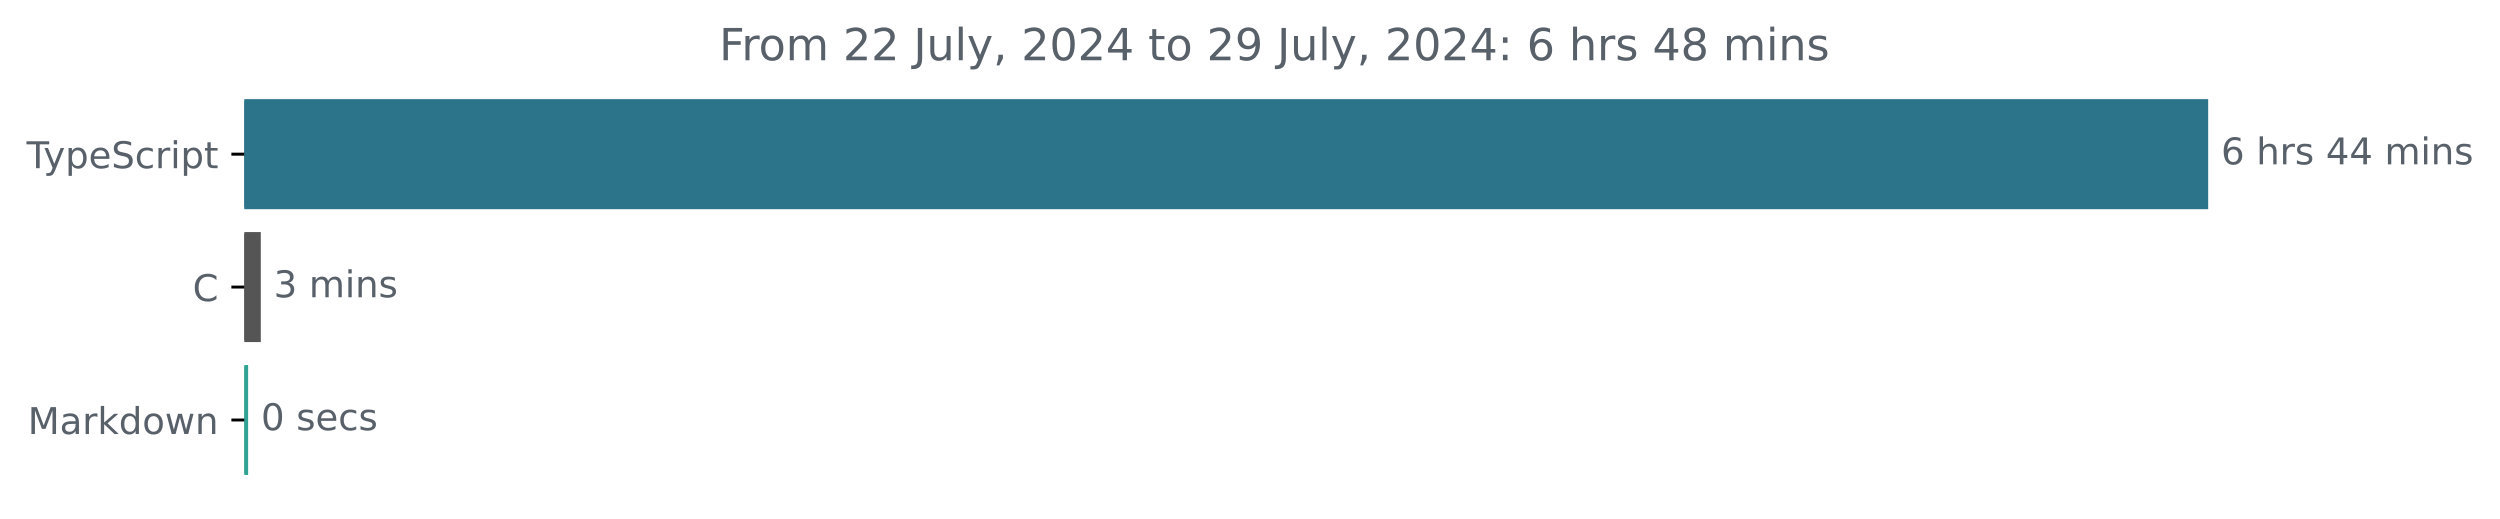
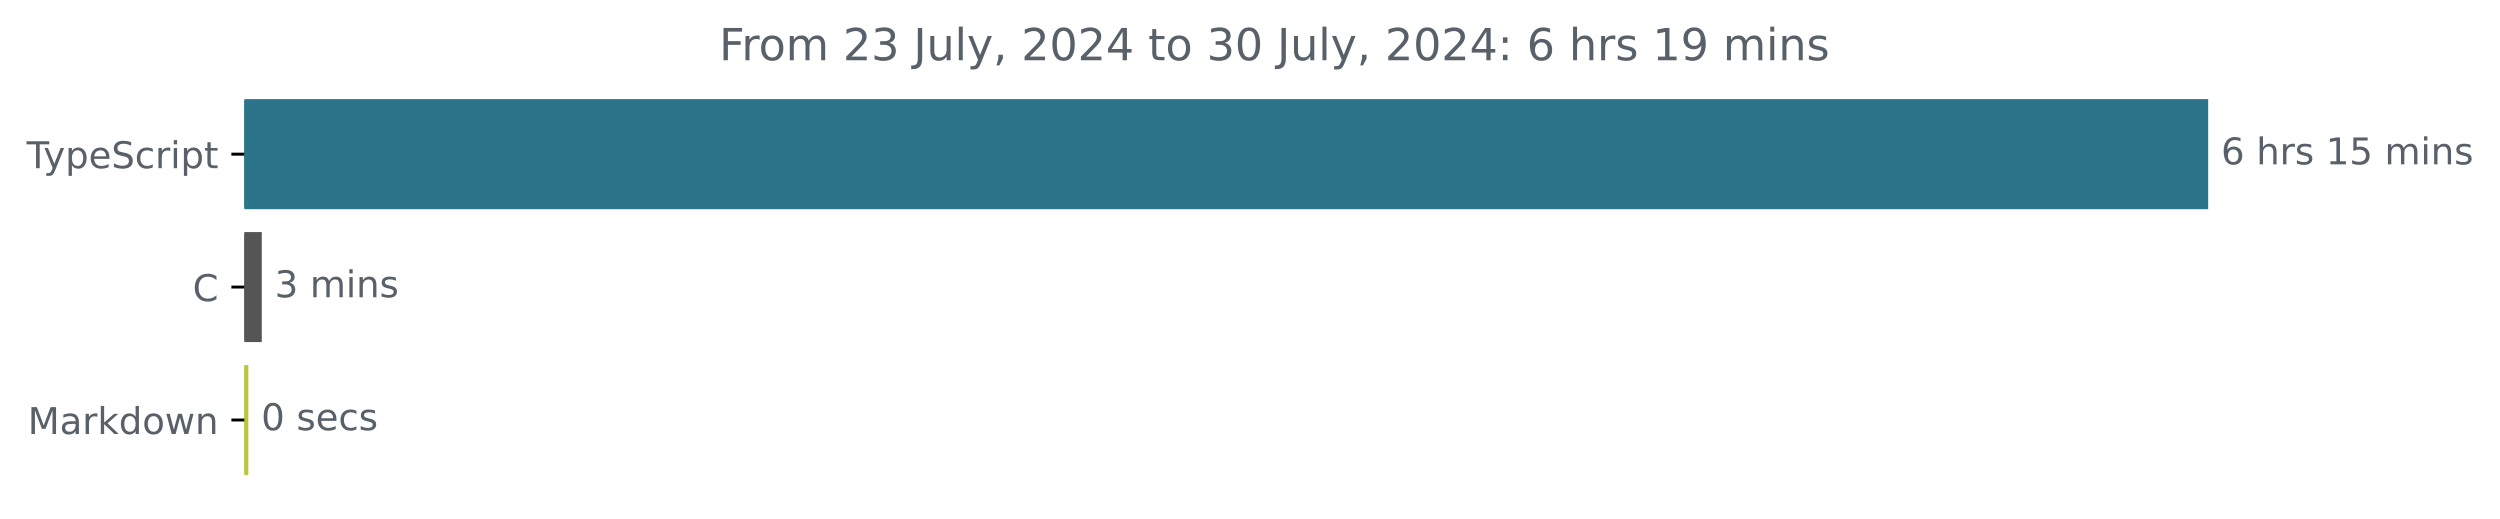
<svg xmlns="http://www.w3.org/2000/svg" xmlns:xlink="http://www.w3.org/1999/xlink" width="677.144pt" height="140.398pt" viewBox="0 0 677.144 140.398" version="1.1">
  <defs>
    <style type="text/css">*{stroke-linejoin: round; stroke-linecap: butt}</style>
  </defs>
  <g id="figure_1">
    <g id="patch_1">
      <path d="M -0 140.398  L 677.144 140.398  L 677.144 0  L -0 0  L -0 140.398  z " style="fill: none" />
    </g>
    <g id="axes_1">
      <g id="patch_2">
-         <path d="M 66.17 27.358  L 597.599 27.358  L 597.599 56.158  L 66.17 56.158  z " clip-path="url(#p1c32667a9c)" style="fill: #2b7489; stroke: #2b7489; stroke-linejoin: miter" />
+         <path d="M 66.17 27.358  L 597.599 27.358  L 597.599 56.158  L 66.17 56.158  z " clip-path="url(#pcd5eb05b7d)" style="fill: #2b7489; stroke: #2b7489; stroke-linejoin: miter" />
      </g>
      <g id="patch_3">
-         <path d="M 66.17 63.358  L 70.136 63.358  L 70.136 92.158  L 66.17 92.158  z " clip-path="url(#p1c32667a9c)" style="fill: #555555; stroke: #555555; stroke-linejoin: miter" />
+         <path d="M 66.17 63.358  L 70.407 63.358  L 70.407 92.158  L 66.17 92.158  z " clip-path="url(#pcd5eb05b7d)" style="fill: #555555; stroke: #555555; stroke-linejoin: miter" />
      </g>
      <g id="patch_4">
-         <path d="M 66.17 99.358  L 66.706 99.358  L 66.706 128.158  L 66.17 128.158  z " clip-path="url(#p1c32667a9c)" style="fill: #30a396; stroke: #30a396; stroke-linejoin: miter" />
+         <path d="M 66.17 99.358  L 66.76 99.358  L 66.76 128.158  L 66.17 128.158  z " clip-path="url(#pcd5eb05b7d)" style="fill: #bbc53e; stroke: #bbc53e; stroke-linejoin: miter" />
      </g>
      <g id="matplotlib.axis_1" />
      <g id="matplotlib.axis_2">
        <g id="ytick_1">
          <g id="line2d_1">
            <defs>
-               <path id="m9006572d75" d="M 0 0  L -3.5 0  " style="stroke: #000000; stroke-width: 0.8" />
+               <path id="m817377bee8" d="M 0 0  L -3.5 0  " style="stroke: #000000; stroke-width: 0.8" />
            </defs>
            <g>
-               <use xlink:href="#m9006572d75" x="66.17" y="41.758" style="stroke: #000000; stroke-width: 0.8" />
+               <use xlink:href="#m817377bee8" x="66.17" y="41.758" style="stroke: #000000; stroke-width: 0.8" />
            </g>
          </g>
          <g id="text_1">
            <g style="fill: #586069" transform="translate(7.2 45.55734) scale(0.1 -0.1)">
              <defs>
                <path id="DejaVuSans-54" d="M -19 4666  L 3928 4666  L 3928 4134  L 2272 4134  L 2272 0  L 1638 0  L 1638 4134  L -19 4134  L -19 4666  z " transform="scale(0.015625)" />
                <path id="DejaVuSans-79" d="M 2059 -325  Q 1816 -950 1584 -1140  Q 1353 -1331 966 -1331  L 506 -1331  L 506 -850  L 844 -850  Q 1081 -850 1212 -737  Q 1344 -625 1503 -206  L 1606 56  L 191 3500  L 800 3500  L 1894 763  L 2988 3500  L 3597 3500  L 2059 -325  z " transform="scale(0.015625)" />
                <path id="DejaVuSans-70" d="M 1159 525  L 1159 -1331  L 581 -1331  L 581 3500  L 1159 3500  L 1159 2969  Q 1341 3281 1617 3432  Q 1894 3584 2278 3584  Q 2916 3584 3314 3078  Q 3713 2572 3713 1747  Q 3713 922 3314 415  Q 2916 -91 2278 -91  Q 1894 -91 1617 61  Q 1341 213 1159 525  z M 3116 1747  Q 3116 2381 2855 2742  Q 2594 3103 2138 3103  Q 1681 3103 1420 2742  Q 1159 2381 1159 1747  Q 1159 1113 1420 752  Q 1681 391 2138 391  Q 2594 391 2855 752  Q 3116 1113 3116 1747  z " transform="scale(0.015625)" />
                <path id="DejaVuSans-65" d="M 3597 1894  L 3597 1613  L 953 1613  Q 991 1019 1311 708  Q 1631 397 2203 397  Q 2534 397 2845 478  Q 3156 559 3463 722  L 3463 178  Q 3153 47 2828 -22  Q 2503 -91 2169 -91  Q 1331 -91 842 396  Q 353 884 353 1716  Q 353 2575 817 3079  Q 1281 3584 2069 3584  Q 2775 3584 3186 3129  Q 3597 2675 3597 1894  z M 3022 2063  Q 3016 2534 2758 2815  Q 2500 3097 2075 3097  Q 1594 3097 1305 2825  Q 1016 2553 972 2059  L 3022 2063  z " transform="scale(0.015625)" />
                <path id="DejaVuSans-53" d="M 3425 4513  L 3425 3897  Q 3066 4069 2747 4153  Q 2428 4238 2131 4238  Q 1616 4238 1336 4038  Q 1056 3838 1056 3469  Q 1056 3159 1242 3001  Q 1428 2844 1947 2747  L 2328 2669  Q 3034 2534 3370 2195  Q 3706 1856 3706 1288  Q 3706 609 3251 259  Q 2797 -91 1919 -91  Q 1588 -91 1214 -16  Q 841 59 441 206  L 441 856  Q 825 641 1194 531  Q 1563 422 1919 422  Q 2459 422 2753 634  Q 3047 847 3047 1241  Q 3047 1584 2836 1778  Q 2625 1972 2144 2069  L 1759 2144  Q 1053 2284 737 2584  Q 422 2884 422 3419  Q 422 4038 858 4394  Q 1294 4750 2059 4750  Q 2388 4750 2728 4690  Q 3069 4631 3425 4513  z " transform="scale(0.015625)" />
                <path id="DejaVuSans-63" d="M 3122 3366  L 3122 2828  Q 2878 2963 2633 3030  Q 2388 3097 2138 3097  Q 1578 3097 1268 2742  Q 959 2388 959 1747  Q 959 1106 1268 751  Q 1578 397 2138 397  Q 2388 397 2633 464  Q 2878 531 3122 666  L 3122 134  Q 2881 22 2623 -34  Q 2366 -91 2075 -91  Q 1284 -91 818 406  Q 353 903 353 1747  Q 353 2603 823 3093  Q 1294 3584 2113 3584  Q 2378 3584 2631 3529  Q 2884 3475 3122 3366  z " transform="scale(0.015625)" />
                <path id="DejaVuSans-72" d="M 2631 2963  Q 2534 3019 2420 3045  Q 2306 3072 2169 3072  Q 1681 3072 1420 2755  Q 1159 2438 1159 1844  L 1159 0  L 581 0  L 581 3500  L 1159 3500  L 1159 2956  Q 1341 3275 1631 3429  Q 1922 3584 2338 3584  Q 2397 3584 2469 3576  Q 2541 3569 2628 3553  L 2631 2963  z " transform="scale(0.015625)" />
                <path id="DejaVuSans-69" d="M 603 3500  L 1178 3500  L 1178 0  L 603 0  L 603 3500  z M 603 4863  L 1178 4863  L 1178 4134  L 603 4134  L 603 4863  z " transform="scale(0.015625)" />
                <path id="DejaVuSans-74" d="M 1172 4494  L 1172 3500  L 2356 3500  L 2356 3053  L 1172 3053  L 1172 1153  Q 1172 725 1289 603  Q 1406 481 1766 481  L 2356 481  L 2356 0  L 1766 0  Q 1100 0 847 248  Q 594 497 594 1153  L 594 3053  L 172 3053  L 172 3500  L 594 3500  L 594 4494  L 1172 4494  z " transform="scale(0.015625)" />
              </defs>
              <use xlink:href="#DejaVuSans-54" />
              <use xlink:href="#DejaVuSans-79" x="45.459" />
              <use xlink:href="#DejaVuSans-70" x="104.639" />
              <use xlink:href="#DejaVuSans-65" x="168.115" />
              <use xlink:href="#DejaVuSans-53" x="229.639" />
              <use xlink:href="#DejaVuSans-63" x="293.115" />
              <use xlink:href="#DejaVuSans-72" x="348.096" />
              <use xlink:href="#DejaVuSans-69" x="389.209" />
              <use xlink:href="#DejaVuSans-70" x="416.992" />
              <use xlink:href="#DejaVuSans-74" x="480.469" />
            </g>
          </g>
        </g>
        <g id="ytick_2">
          <g id="line2d_2">
            <g>
-               <use xlink:href="#m9006572d75" x="66.17" y="77.758" style="stroke: #000000; stroke-width: 0.8" />
+               <use xlink:href="#m817377bee8" x="66.17" y="77.758" style="stroke: #000000; stroke-width: 0.8" />
            </g>
          </g>
          <g id="text_2">
            <g style="fill: #586069" transform="translate(52.1875 81.55734) scale(0.1 -0.1)">
              <defs>
                <path id="DejaVuSans-43" d="M 4122 4306  L 4122 3641  Q 3803 3938 3442 4084  Q 3081 4231 2675 4231  Q 1875 4231 1450 3742  Q 1025 3253 1025 2328  Q 1025 1406 1450 917  Q 1875 428 2675 428  Q 3081 428 3442 575  Q 3803 722 4122 1019  L 4122 359  Q 3791 134 3420 21  Q 3050 -91 2638 -91  Q 1578 -91 968 557  Q 359 1206 359 2328  Q 359 3453 968 4101  Q 1578 4750 2638 4750  Q 3056 4750 3426 4639  Q 3797 4528 4122 4306  z " transform="scale(0.015625)" />
              </defs>
              <use xlink:href="#DejaVuSans-43" />
            </g>
          </g>
        </g>
        <g id="ytick_3">
          <g id="line2d_3">
            <g>
-               <use xlink:href="#m9006572d75" x="66.17" y="113.758" style="stroke: #000000; stroke-width: 0.8" />
+               <use xlink:href="#m817377bee8" x="66.17" y="113.758" style="stroke: #000000; stroke-width: 0.8" />
            </g>
          </g>
          <g id="text_3">
            <g style="fill: #586069" transform="translate(7.529688 117.5573) scale(0.1 -0.1)">
              <defs>
                <path id="DejaVuSans-4d" d="M 628 4666  L 1569 4666  L 2759 1491  L 3956 4666  L 4897 4666  L 4897 0  L 4281 0  L 4281 4097  L 3078 897  L 2444 897  L 1241 4097  L 1241 0  L 628 0  L 628 4666  z " transform="scale(0.015625)" />
                <path id="DejaVuSans-61" d="M 2194 1759  Q 1497 1759 1228 1600  Q 959 1441 959 1056  Q 959 750 1161 570  Q 1363 391 1709 391  Q 2188 391 2477 730  Q 2766 1069 2766 1631  L 2766 1759  L 2194 1759  z M 3341 1997  L 3341 0  L 2766 0  L 2766 531  Q 2569 213 2275 61  Q 1981 -91 1556 -91  Q 1019 -91 701 211  Q 384 513 384 1019  Q 384 1609 779 1909  Q 1175 2209 1959 2209  L 2766 2209  L 2766 2266  Q 2766 2663 2505 2880  Q 2244 3097 1772 3097  Q 1472 3097 1187 3025  Q 903 2953 641 2809  L 641 3341  Q 956 3463 1253 3523  Q 1550 3584 1831 3584  Q 2591 3584 2966 3190  Q 3341 2797 3341 1997  z " transform="scale(0.015625)" />
                <path id="DejaVuSans-6b" d="M 581 4863  L 1159 4863  L 1159 1991  L 2875 3500  L 3609 3500  L 1753 1863  L 3688 0  L 2938 0  L 1159 1709  L 1159 0  L 581 0  L 581 4863  z " transform="scale(0.015625)" />
                <path id="DejaVuSans-64" d="M 2906 2969  L 2906 4863  L 3481 4863  L 3481 0  L 2906 0  L 2906 525  Q 2725 213 2448 61  Q 2172 -91 1784 -91  Q 1150 -91 751 415  Q 353 922 353 1747  Q 353 2572 751 3078  Q 1150 3584 1784 3584  Q 2172 3584 2448 3432  Q 2725 3281 2906 2969  z M 947 1747  Q 947 1113 1208 752  Q 1469 391 1925 391  Q 2381 391 2643 752  Q 2906 1113 2906 1747  Q 2906 2381 2643 2742  Q 2381 3103 1925 3103  Q 1469 3103 1208 2742  Q 947 2381 947 1747  z " transform="scale(0.015625)" />
                <path id="DejaVuSans-6f" d="M 1959 3097  Q 1497 3097 1228 2736  Q 959 2375 959 1747  Q 959 1119 1226 758  Q 1494 397 1959 397  Q 2419 397 2687 759  Q 2956 1122 2956 1747  Q 2956 2369 2687 2733  Q 2419 3097 1959 3097  z M 1959 3584  Q 2709 3584 3137 3096  Q 3566 2609 3566 1747  Q 3566 888 3137 398  Q 2709 -91 1959 -91  Q 1206 -91 779 398  Q 353 888 353 1747  Q 353 2609 779 3096  Q 1206 3584 1959 3584  z " transform="scale(0.015625)" />
                <path id="DejaVuSans-77" d="M 269 3500  L 844 3500  L 1563 769  L 2278 3500  L 2956 3500  L 3675 769  L 4391 3500  L 4966 3500  L 4050 0  L 3372 0  L 2619 2869  L 1863 0  L 1184 0  L 269 3500  z " transform="scale(0.015625)" />
                <path id="DejaVuSans-6e" d="M 3513 2113  L 3513 0  L 2938 0  L 2938 2094  Q 2938 2591 2744 2837  Q 2550 3084 2163 3084  Q 1697 3084 1428 2787  Q 1159 2491 1159 1978  L 1159 0  L 581 0  L 581 3500  L 1159 3500  L 1159 2956  Q 1366 3272 1645 3428  Q 1925 3584 2291 3584  Q 2894 3584 3203 3211  Q 3513 2838 3513 2113  z " transform="scale(0.015625)" />
              </defs>
              <use xlink:href="#DejaVuSans-4d" />
              <use xlink:href="#DejaVuSans-61" x="86.279" />
              <use xlink:href="#DejaVuSans-72" x="147.559" />
              <use xlink:href="#DejaVuSans-6b" x="188.672" />
              <use xlink:href="#DejaVuSans-64" x="246.582" />
              <use xlink:href="#DejaVuSans-6f" x="310.059" />
              <use xlink:href="#DejaVuSans-77" x="371.24" />
              <use xlink:href="#DejaVuSans-6e" x="453.027" />
            </g>
          </g>
        </g>
      </g>
      <g id="text_4">
        <g style="fill: #586069" transform="translate(601.5989 44.5175) scale(0.1 -0.1)">
          <defs>
            <path id="DejaVuSans-36" d="M 2113 2584  Q 1688 2584 1439 2293  Q 1191 2003 1191 1497  Q 1191 994 1439 701  Q 1688 409 2113 409  Q 2538 409 2786 701  Q 3034 994 3034 1497  Q 3034 2003 2786 2293  Q 2538 2584 2113 2584  z M 3366 4563  L 3366 3988  Q 3128 4100 2886 4159  Q 2644 4219 2406 4219  Q 1781 4219 1451 3797  Q 1122 3375 1075 2522  Q 1259 2794 1537 2939  Q 1816 3084 2150 3084  Q 2853 3084 3261 2657  Q 3669 2231 3669 1497  Q 3669 778 3244 343  Q 2819 -91 2113 -91  Q 1303 -91 875 529  Q 447 1150 447 2328  Q 447 3434 972 4092  Q 1497 4750 2381 4750  Q 2619 4750 2861 4703  Q 3103 4656 3366 4563  z " transform="scale(0.015625)" />
            <path id="DejaVuSans-20" transform="scale(0.015625)" />
            <path id="DejaVuSans-68" d="M 3513 2113  L 3513 0  L 2938 0  L 2938 2094  Q 2938 2591 2744 2837  Q 2550 3084 2163 3084  Q 1697 3084 1428 2787  Q 1159 2491 1159 1978  L 1159 0  L 581 0  L 581 4863  L 1159 4863  L 1159 2956  Q 1366 3272 1645 3428  Q 1925 3584 2291 3584  Q 2894 3584 3203 3211  Q 3513 2838 3513 2113  z " transform="scale(0.015625)" />
            <path id="DejaVuSans-73" d="M 2834 3397  L 2834 2853  Q 2591 2978 2328 3040  Q 2066 3103 1784 3103  Q 1356 3103 1142 2972  Q 928 2841 928 2578  Q 928 2378 1081 2264  Q 1234 2150 1697 2047  L 1894 2003  Q 2506 1872 2764 1633  Q 3022 1394 3022 966  Q 3022 478 2636 193  Q 2250 -91 1575 -91  Q 1294 -91 989 -36  Q 684 19 347 128  L 347 722  Q 666 556 975 473  Q 1284 391 1588 391  Q 1994 391 2212 530  Q 2431 669 2431 922  Q 2431 1156 2273 1281  Q 2116 1406 1581 1522  L 1381 1569  Q 847 1681 609 1914  Q 372 2147 372 2553  Q 372 3047 722 3315  Q 1072 3584 1716 3584  Q 2034 3584 2315 3537  Q 2597 3491 2834 3397  z " transform="scale(0.015625)" />
-             <path id="DejaVuSans-34" d="M 2419 4116  L 825 1625  L 2419 1625  L 2419 4116  z M 2253 4666  L 3047 4666  L 3047 1625  L 3713 1625  L 3713 1100  L 3047 1100  L 3047 0  L 2419 0  L 2419 1100  L 313 1100  L 313 1709  L 2253 4666  z " transform="scale(0.015625)" />
+             <path id="DejaVuSans-31" d="M 794 531  L 1825 531  L 1825 4091  L 703 3866  L 703 4441  L 1819 4666  L 2450 4666  L 2450 531  L 3481 531  L 3481 0  L 794 0  L 794 531  z " transform="scale(0.015625)" />
+             <path id="DejaVuSans-35" d="M 691 4666  L 3169 4666  L 3169 4134  L 1269 4134  L 1269 2991  Q 1406 3038 1543 3061  Q 1681 3084 1819 3084  Q 2600 3084 3056 2656  Q 3513 2228 3513 1497  Q 3513 744 3044 326  Q 2575 -91 1722 -91  Q 1428 -91 1123 -41  Q 819 9 494 109  L 494 744  Q 775 591 1075 516  Q 1375 441 1709 441  Q 2250 441 2565 725  Q 2881 1009 2881 1497  Q 2881 1984 2565 2268  Q 2250 2553 1709 2553  Q 1456 2553 1204 2497  Q 953 2441 691 2322  L 691 4666  z " transform="scale(0.015625)" />
            <path id="DejaVuSans-6d" d="M 3328 2828  Q 3544 3216 3844 3400  Q 4144 3584 4550 3584  Q 5097 3584 5394 3201  Q 5691 2819 5691 2113  L 5691 0  L 5113 0  L 5113 2094  Q 5113 2597 4934 2840  Q 4756 3084 4391 3084  Q 3944 3084 3684 2787  Q 3425 2491 3425 1978  L 3425 0  L 2847 0  L 2847 2094  Q 2847 2600 2669 2842  Q 2491 3084 2119 3084  Q 1678 3084 1418 2786  Q 1159 2488 1159 1978  L 1159 0  L 581 0  L 581 3500  L 1159 3500  L 1159 2956  Q 1356 3278 1631 3431  Q 1906 3584 2284 3584  Q 2666 3584 2933 3390  Q 3200 3197 3328 2828  z " transform="scale(0.015625)" />
          </defs>
          <use xlink:href="#DejaVuSans-36" />
          <use xlink:href="#DejaVuSans-20" x="63.623" />
          <use xlink:href="#DejaVuSans-68" x="95.41" />
          <use xlink:href="#DejaVuSans-72" x="158.789" />
          <use xlink:href="#DejaVuSans-73" x="199.902" />
          <use xlink:href="#DejaVuSans-20" x="252.002" />
-           <use xlink:href="#DejaVuSans-34" x="283.789" />
-           <use xlink:href="#DejaVuSans-34" x="347.412" />
+           <use xlink:href="#DejaVuSans-31" x="283.789" />
+           <use xlink:href="#DejaVuSans-35" x="347.412" />
          <use xlink:href="#DejaVuSans-20" x="411.035" />
          <use xlink:href="#DejaVuSans-6d" x="442.822" />
          <use xlink:href="#DejaVuSans-69" x="540.234" />
          <use xlink:href="#DejaVuSans-6e" x="568.018" />
          <use xlink:href="#DejaVuSans-73" x="631.396" />
        </g>
      </g>
      <g id="text_5">
-         <g style="fill: #586069" transform="translate(74.1362 80.5175) scale(0.1 -0.1)">
+         <g style="fill: #586069" transform="translate(74.40673 80.5175) scale(0.1 -0.1)">
          <defs>
            <path id="DejaVuSans-33" d="M 2597 2516  Q 3050 2419 3304 2112  Q 3559 1806 3559 1356  Q 3559 666 3084 287  Q 2609 -91 1734 -91  Q 1441 -91 1130 -33  Q 819 25 488 141  L 488 750  Q 750 597 1062 519  Q 1375 441 1716 441  Q 2309 441 2620 675  Q 2931 909 2931 1356  Q 2931 1769 2642 2001  Q 2353 2234 1838 2234  L 1294 2234  L 1294 2753  L 1863 2753  Q 2328 2753 2575 2939  Q 2822 3125 2822 3475  Q 2822 3834 2567 4026  Q 2313 4219 1838 4219  Q 1578 4219 1281 4162  Q 984 4106 628 3988  L 628 4550  Q 988 4650 1302 4700  Q 1616 4750 1894 4750  Q 2613 4750 3031 4423  Q 3450 4097 3450 3541  Q 3450 3153 3228 2886  Q 3006 2619 2597 2516  z " transform="scale(0.015625)" />
          </defs>
          <use xlink:href="#DejaVuSans-33" />
          <use xlink:href="#DejaVuSans-20" x="63.623" />
          <use xlink:href="#DejaVuSans-6d" x="95.41" />
          <use xlink:href="#DejaVuSans-69" x="192.822" />
          <use xlink:href="#DejaVuSans-6e" x="220.605" />
          <use xlink:href="#DejaVuSans-73" x="283.984" />
        </g>
      </g>
      <g id="text_6">
-         <g style="fill: #586069" transform="translate(70.70624 116.5175) scale(0.1 -0.1)">
+         <g style="fill: #586069" transform="translate(70.76019 116.5175) scale(0.1 -0.1)">
          <defs>
            <path id="DejaVuSans-30" d="M 2034 4250  Q 1547 4250 1301 3770  Q 1056 3291 1056 2328  Q 1056 1369 1301 889  Q 1547 409 2034 409  Q 2525 409 2770 889  Q 3016 1369 3016 2328  Q 3016 3291 2770 3770  Q 2525 4250 2034 4250  z M 2034 4750  Q 2819 4750 3233 4129  Q 3647 3509 3647 2328  Q 3647 1150 3233 529  Q 2819 -91 2034 -91  Q 1250 -91 836 529  Q 422 1150 422 2328  Q 422 3509 836 4129  Q 1250 4750 2034 4750  z " transform="scale(0.015625)" />
          </defs>
          <use xlink:href="#DejaVuSans-30" />
          <use xlink:href="#DejaVuSans-20" x="63.623" />
          <use xlink:href="#DejaVuSans-73" x="95.41" />
          <use xlink:href="#DejaVuSans-65" x="147.51" />
          <use xlink:href="#DejaVuSans-63" x="209.033" />
          <use xlink:href="#DejaVuSans-73" x="264.014" />
        </g>
      </g>
      <g id="text_7">
        <g style="fill: #586069" transform="translate(194.7953 16.31812) scale(0.12 -0.12)">
          <defs>
            <path id="DejaVuSans-46" d="M 628 4666  L 3309 4666  L 3309 4134  L 1259 4134  L 1259 2759  L 3109 2759  L 3109 2228  L 1259 2228  L 1259 0  L 628 0  L 628 4666  z " transform="scale(0.015625)" />
            <path id="DejaVuSans-32" d="M 1228 531  L 3431 531  L 3431 0  L 469 0  L 469 531  Q 828 903 1448 1529  Q 2069 2156 2228 2338  Q 2531 2678 2651 2914  Q 2772 3150 2772 3378  Q 2772 3750 2511 3984  Q 2250 4219 1831 4219  Q 1534 4219 1204 4116  Q 875 4013 500 3803  L 500 4441  Q 881 4594 1212 4672  Q 1544 4750 1819 4750  Q 2544 4750 2975 4387  Q 3406 4025 3406 3419  Q 3406 3131 3298 2873  Q 3191 2616 2906 2266  Q 2828 2175 2409 1742  Q 1991 1309 1228 531  z " transform="scale(0.015625)" />
            <path id="DejaVuSans-4a" d="M 628 4666  L 1259 4666  L 1259 325  Q 1259 -519 939 -900  Q 619 -1281 -91 -1281  L -331 -1281  L -331 -750  L -134 -750  Q 284 -750 456 -515  Q 628 -281 628 325  L 628 4666  z " transform="scale(0.015625)" />
            <path id="DejaVuSans-75" d="M 544 1381  L 544 3500  L 1119 3500  L 1119 1403  Q 1119 906 1312 657  Q 1506 409 1894 409  Q 2359 409 2629 706  Q 2900 1003 2900 1516  L 2900 3500  L 3475 3500  L 3475 0  L 2900 0  L 2900 538  Q 2691 219 2414 64  Q 2138 -91 1772 -91  Q 1169 -91 856 284  Q 544 659 544 1381  z M 1991 3584  L 1991 3584  z " transform="scale(0.015625)" />
            <path id="DejaVuSans-6c" d="M 603 4863  L 1178 4863  L 1178 0  L 603 0  L 603 4863  z " transform="scale(0.015625)" />
            <path id="DejaVuSans-2c" d="M 750 794  L 1409 794  L 1409 256  L 897 -744  L 494 -744  L 750 256  L 750 794  z " transform="scale(0.015625)" />
+             <path id="DejaVuSans-34" d="M 2419 4116  L 825 1625  L 2419 1625  L 2419 4116  z M 2253 4666  L 3047 4666  L 3047 1625  L 3713 1625  L 3713 1100  L 3047 1100  L 3047 0  L 2419 0  L 2419 1100  L 313 1100  L 313 1709  L 2253 4666  z " transform="scale(0.015625)" />
+             <path id="DejaVuSans-3a" d="M 750 794  L 1409 794  L 1409 0  L 750 0  L 750 794  z M 750 3309  L 1409 3309  L 1409 2516  L 750 2516  L 750 3309  z " transform="scale(0.015625)" />
            <path id="DejaVuSans-39" d="M 703 97  L 703 672  Q 941 559 1184 500  Q 1428 441 1663 441  Q 2288 441 2617 861  Q 2947 1281 2994 2138  Q 2813 1869 2534 1725  Q 2256 1581 1919 1581  Q 1219 1581 811 2004  Q 403 2428 403 3163  Q 403 3881 828 4315  Q 1253 4750 1959 4750  Q 2769 4750 3195 4129  Q 3622 3509 3622 2328  Q 3622 1225 3098 567  Q 2575 -91 1691 -91  Q 1453 -91 1209 -44  Q 966 3 703 97  z M 1959 2075  Q 2384 2075 2632 2365  Q 2881 2656 2881 3163  Q 2881 3666 2632 3958  Q 2384 4250 1959 4250  Q 1534 4250 1286 3958  Q 1038 3666 1038 3163  Q 1038 2656 1286 2365  Q 1534 2075 1959 2075  z " transform="scale(0.015625)" />
-             <path id="DejaVuSans-3a" d="M 750 794  L 1409 794  L 1409 0  L 750 0  L 750 794  z M 750 3309  L 1409 3309  L 1409 2516  L 750 2516  L 750 3309  z " transform="scale(0.015625)" />
-             <path id="DejaVuSans-38" d="M 2034 2216  Q 1584 2216 1326 1975  Q 1069 1734 1069 1313  Q 1069 891 1326 650  Q 1584 409 2034 409  Q 2484 409 2743 651  Q 3003 894 3003 1313  Q 3003 1734 2745 1975  Q 2488 2216 2034 2216  z M 1403 2484  Q 997 2584 770 2862  Q 544 3141 544 3541  Q 544 4100 942 4425  Q 1341 4750 2034 4750  Q 2731 4750 3128 4425  Q 3525 4100 3525 3541  Q 3525 3141 3298 2862  Q 3072 2584 2669 2484  Q 3125 2378 3379 2068  Q 3634 1759 3634 1313  Q 3634 634 3220 271  Q 2806 -91 2034 -91  Q 1263 -91 848 271  Q 434 634 434 1313  Q 434 1759 690 2068  Q 947 2378 1403 2484  z M 1172 3481  Q 1172 3119 1398 2916  Q 1625 2713 2034 2713  Q 2441 2713 2670 2916  Q 2900 3119 2900 3481  Q 2900 3844 2670 4047  Q 2441 4250 2034 4250  Q 1625 4250 1398 4047  Q 1172 3844 1172 3481  z " transform="scale(0.015625)" />
          </defs>
          <use xlink:href="#DejaVuSans-46" />
          <use xlink:href="#DejaVuSans-72" x="50.27" />
          <use xlink:href="#DejaVuSans-6f" x="89.133" />
          <use xlink:href="#DejaVuSans-6d" x="150.314" />
          <use xlink:href="#DejaVuSans-20" x="247.727" />
          <use xlink:href="#DejaVuSans-32" x="279.514" />
-           <use xlink:href="#DejaVuSans-32" x="343.137" />
+           <use xlink:href="#DejaVuSans-33" x="343.137" />
          <use xlink:href="#DejaVuSans-20" x="406.76" />
          <use xlink:href="#DejaVuSans-4a" x="438.547" />
          <use xlink:href="#DejaVuSans-75" x="468.039" />
          <use xlink:href="#DejaVuSans-6c" x="531.418" />
          <use xlink:href="#DejaVuSans-79" x="559.201" />
          <use xlink:href="#DejaVuSans-2c" x="618.381" />
          <use xlink:href="#DejaVuSans-20" x="650.168" />
          <use xlink:href="#DejaVuSans-32" x="681.955" />
          <use xlink:href="#DejaVuSans-30" x="745.578" />
          <use xlink:href="#DejaVuSans-32" x="809.201" />
          <use xlink:href="#DejaVuSans-34" x="872.824" />
          <use xlink:href="#DejaVuSans-20" x="936.447" />
          <use xlink:href="#DejaVuSans-74" x="968.234" />
          <use xlink:href="#DejaVuSans-6f" x="1007.443" />
          <use xlink:href="#DejaVuSans-20" x="1068.625" />
-           <use xlink:href="#DejaVuSans-32" x="1100.412" />
-           <use xlink:href="#DejaVuSans-39" x="1164.035" />
+           <use xlink:href="#DejaVuSans-33" x="1100.412" />
+           <use xlink:href="#DejaVuSans-30" x="1164.035" />
          <use xlink:href="#DejaVuSans-20" x="1227.658" />
          <use xlink:href="#DejaVuSans-4a" x="1259.445" />
          <use xlink:href="#DejaVuSans-75" x="1288.938" />
          <use xlink:href="#DejaVuSans-6c" x="1352.316" />
          <use xlink:href="#DejaVuSans-79" x="1380.1" />
          <use xlink:href="#DejaVuSans-2c" x="1439.279" />
          <use xlink:href="#DejaVuSans-20" x="1471.066" />
          <use xlink:href="#DejaVuSans-32" x="1502.854" />
          <use xlink:href="#DejaVuSans-30" x="1566.477" />
          <use xlink:href="#DejaVuSans-32" x="1630.1" />
          <use xlink:href="#DejaVuSans-34" x="1693.723" />
          <use xlink:href="#DejaVuSans-3a" x="1757.346" />
          <use xlink:href="#DejaVuSans-20" x="1791.037" />
          <use xlink:href="#DejaVuSans-36" x="1822.824" />
          <use xlink:href="#DejaVuSans-20" x="1886.447" />
          <use xlink:href="#DejaVuSans-68" x="1918.234" />
          <use xlink:href="#DejaVuSans-72" x="1981.613" />
          <use xlink:href="#DejaVuSans-73" x="2022.727" />
          <use xlink:href="#DejaVuSans-20" x="2074.826" />
-           <use xlink:href="#DejaVuSans-34" x="2106.613" />
-           <use xlink:href="#DejaVuSans-38" x="2170.236" />
+           <use xlink:href="#DejaVuSans-31" x="2106.613" />
+           <use xlink:href="#DejaVuSans-39" x="2170.236" />
          <use xlink:href="#DejaVuSans-20" x="2233.859" />
          <use xlink:href="#DejaVuSans-6d" x="2265.646" />
          <use xlink:href="#DejaVuSans-69" x="2363.059" />
          <use xlink:href="#DejaVuSans-6e" x="2390.842" />
          <use xlink:href="#DejaVuSans-73" x="2454.221" />
        </g>
      </g>
    </g>
  </g>
  <defs>
-     <clipPath id="p1c32667a9c">
+     <clipPath id="pcd5eb05b7d">
      <rect x="66.17" y="22.318" width="558" height="110.88" />
    </clipPath>
  </defs>
</svg>
